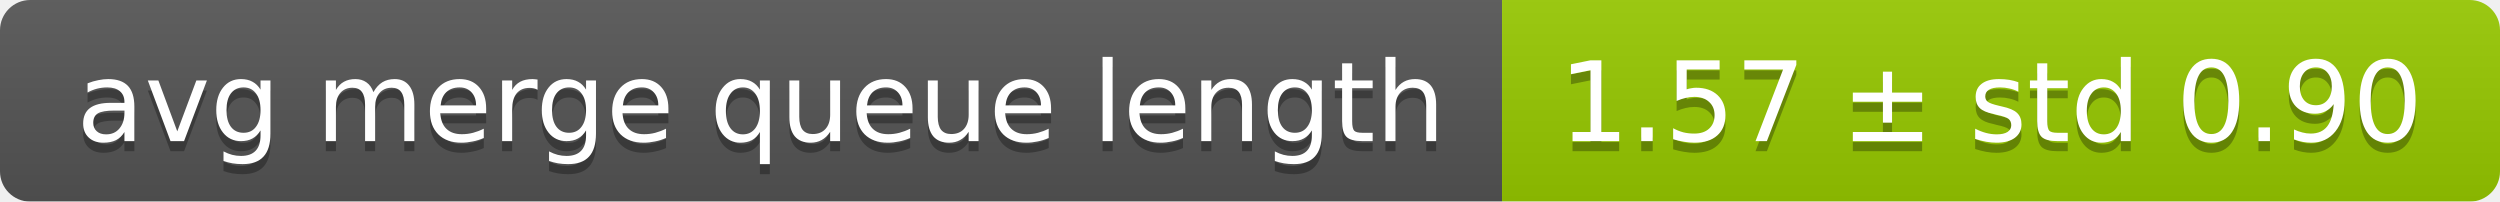
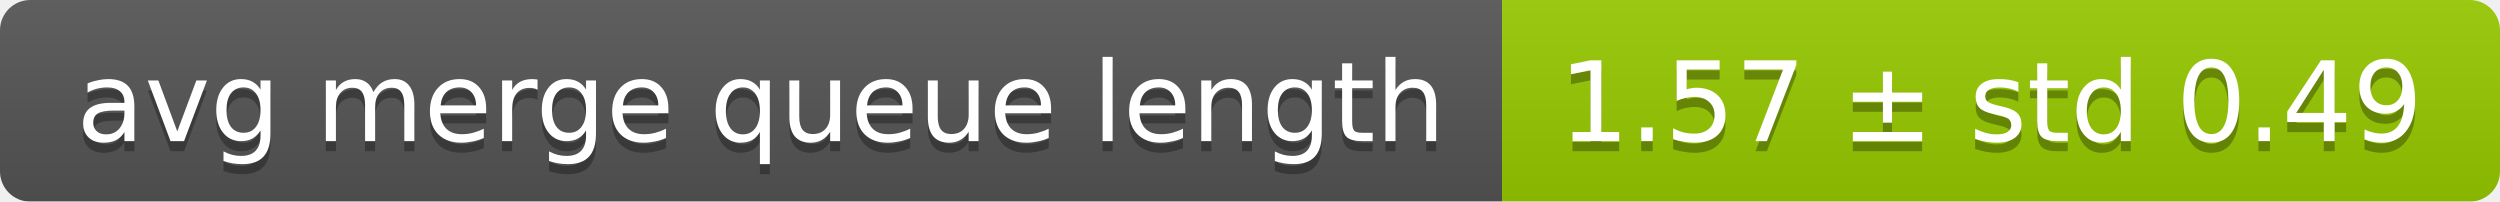
<svg xmlns="http://www.w3.org/2000/svg" width="248" height="20">
  <linearGradient id="smooth" x2="0" y2="100%">
    <stop offset="0" stop-color="#bbb" stop-opacity=".1" />
    <stop offset="1" stop-opacity=".1" />
  </linearGradient>
  <mask id="round">
    <rect width="248" height="20" rx="3" fill="#fff" />
  </mask>
  <g mask="url(#round)">
    <rect width="149" height="20" fill="#555" />
    <rect x="149" width="99" height="20" fill="#97ca00" />
    <rect width="248" height="20" fill="url(#smooth)" />
  </g>
  <g fill="#fff" text-anchor="middle" font-family="DejaVu Sans,Verdana,Geneva,sans-serif" font-size="11">
    <text x="75.5" y="15" fill="#010101" fill-opacity=".3">avg merge queue length</text>
    <text x="75.5" y="14">avg merge queue length</text>
-     <text x="197.5" y="15" fill="#010101" fill-opacity=".3">1.57 ± std 0.90</text>
-     <text x="197.5" y="14">1.57 ± std 0.90</text>
+     <text x="197.5" y="15" fill="#010101" fill-opacity=".3">1.57 ± std 0.49</text>
+     <text x="197.5" y="14">1.57 ± std 0.49</text>
  </g>
</svg>
